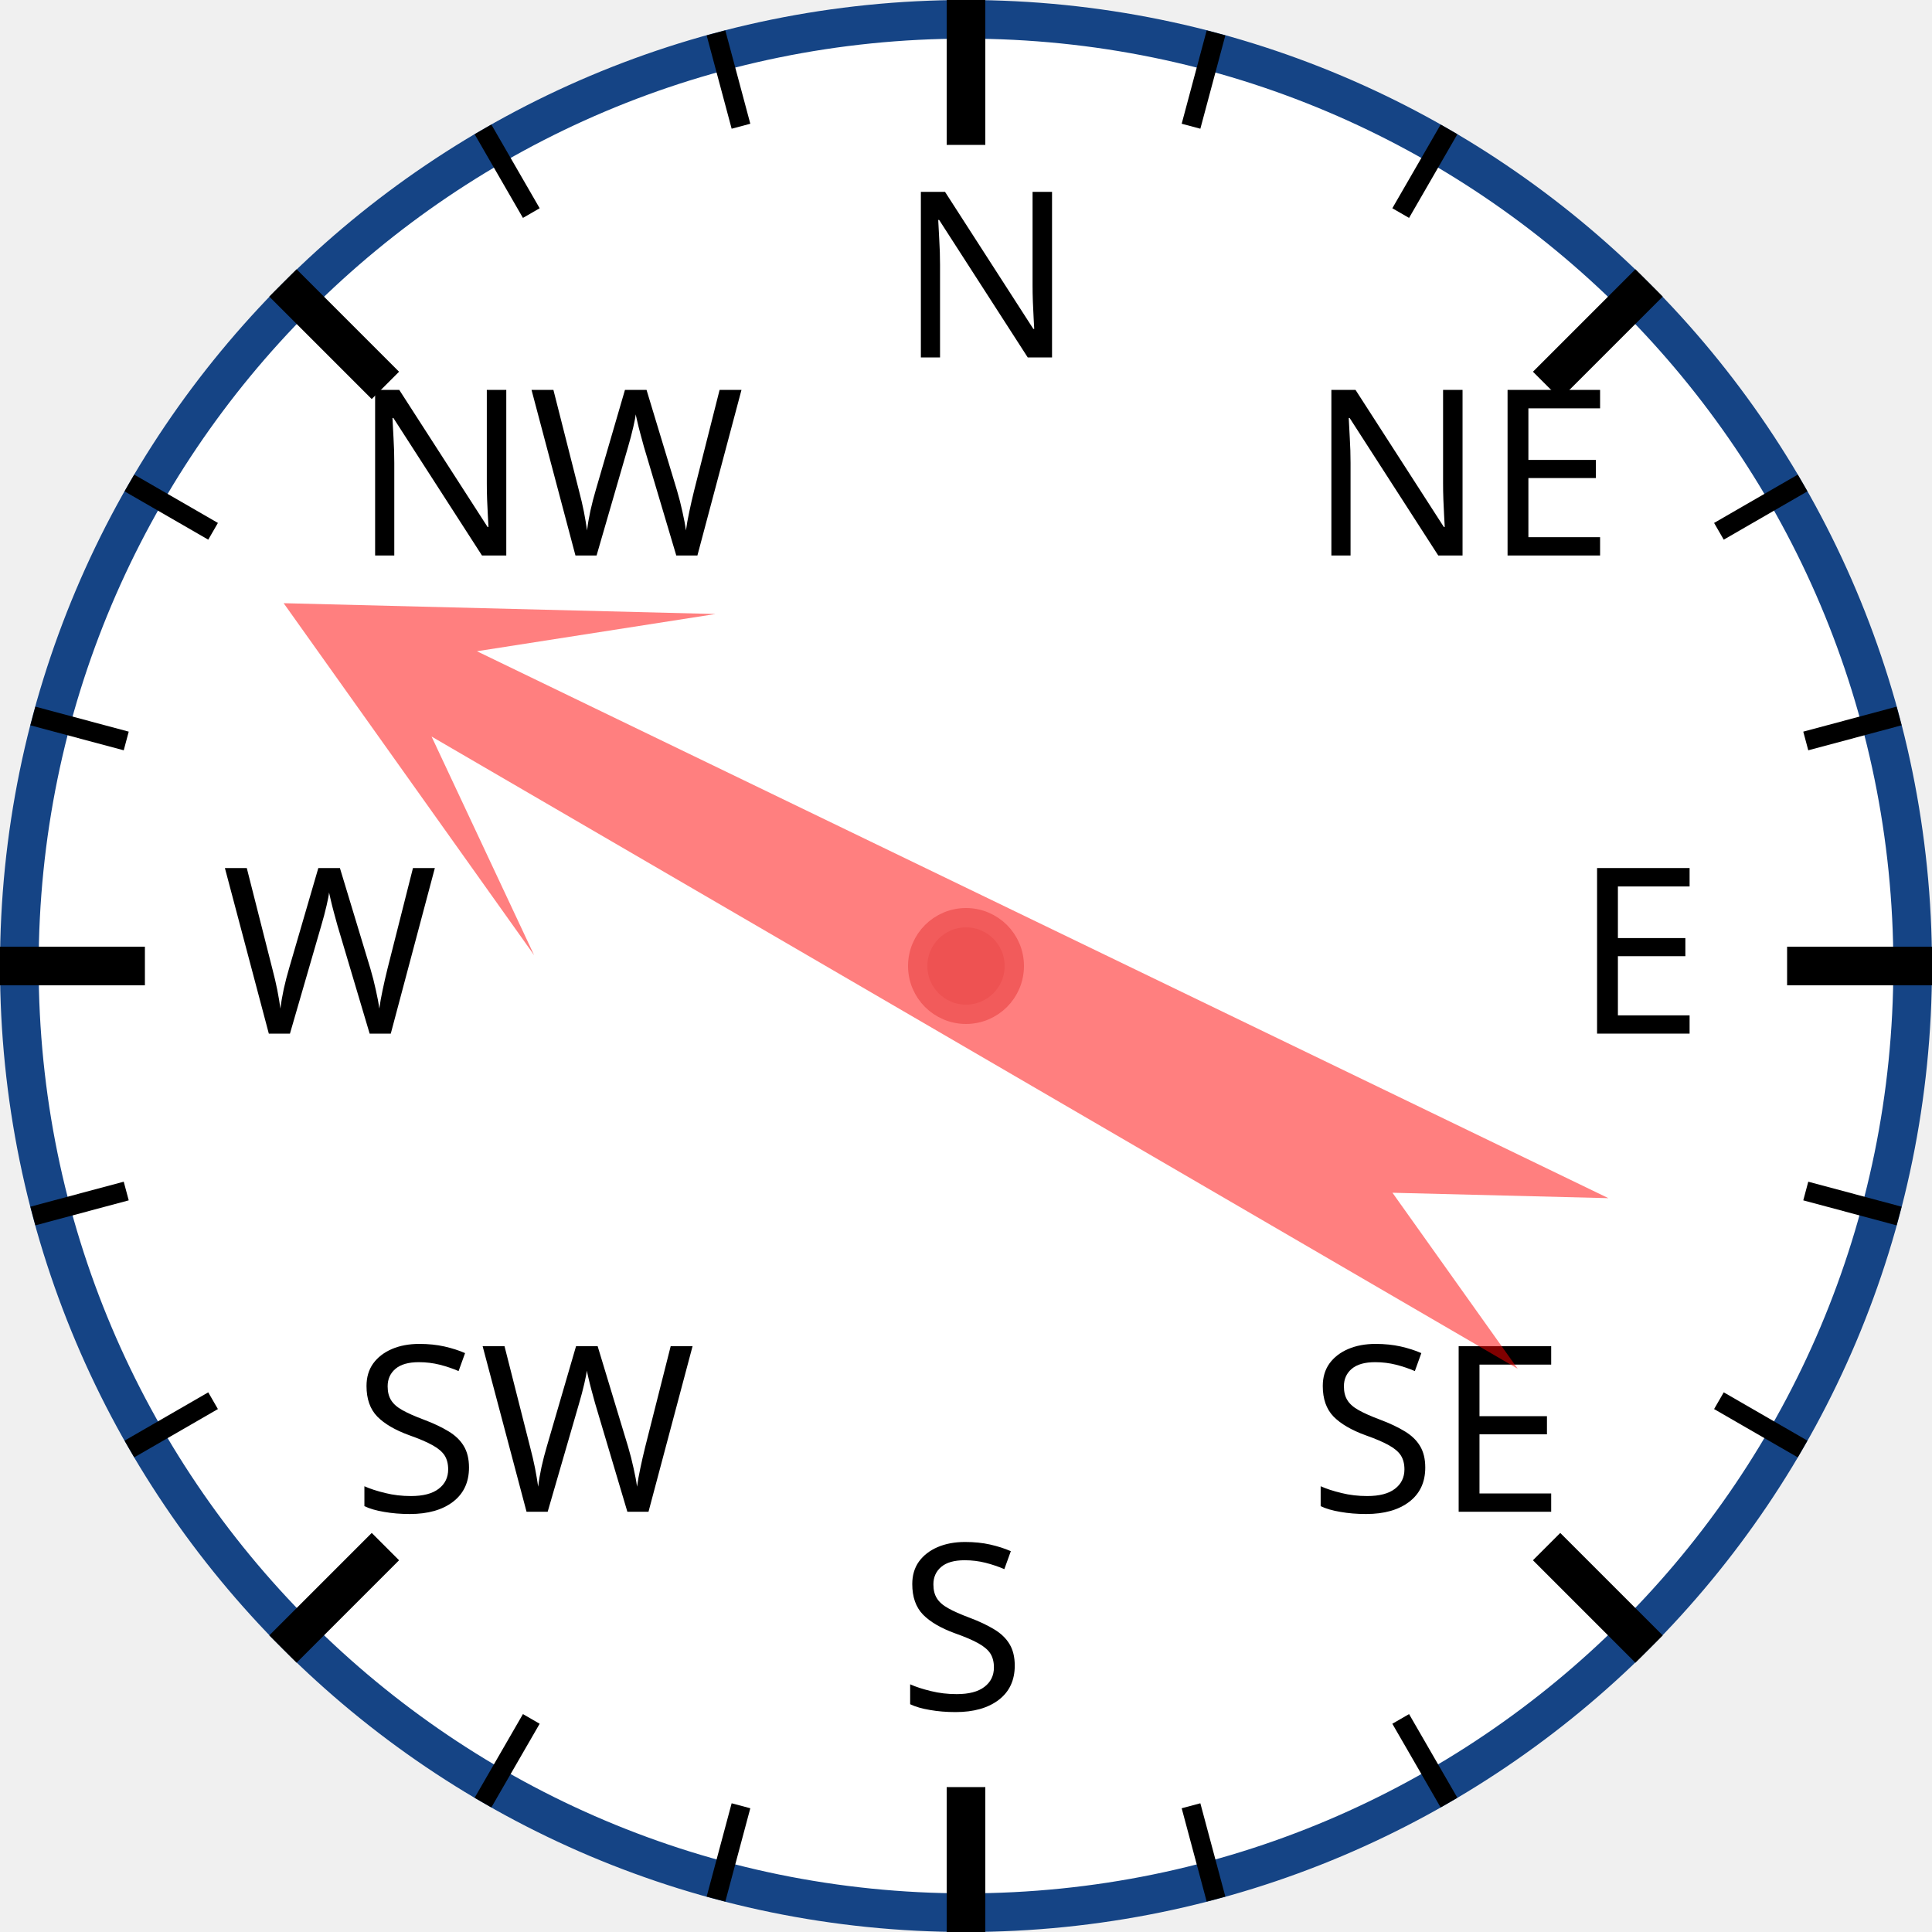
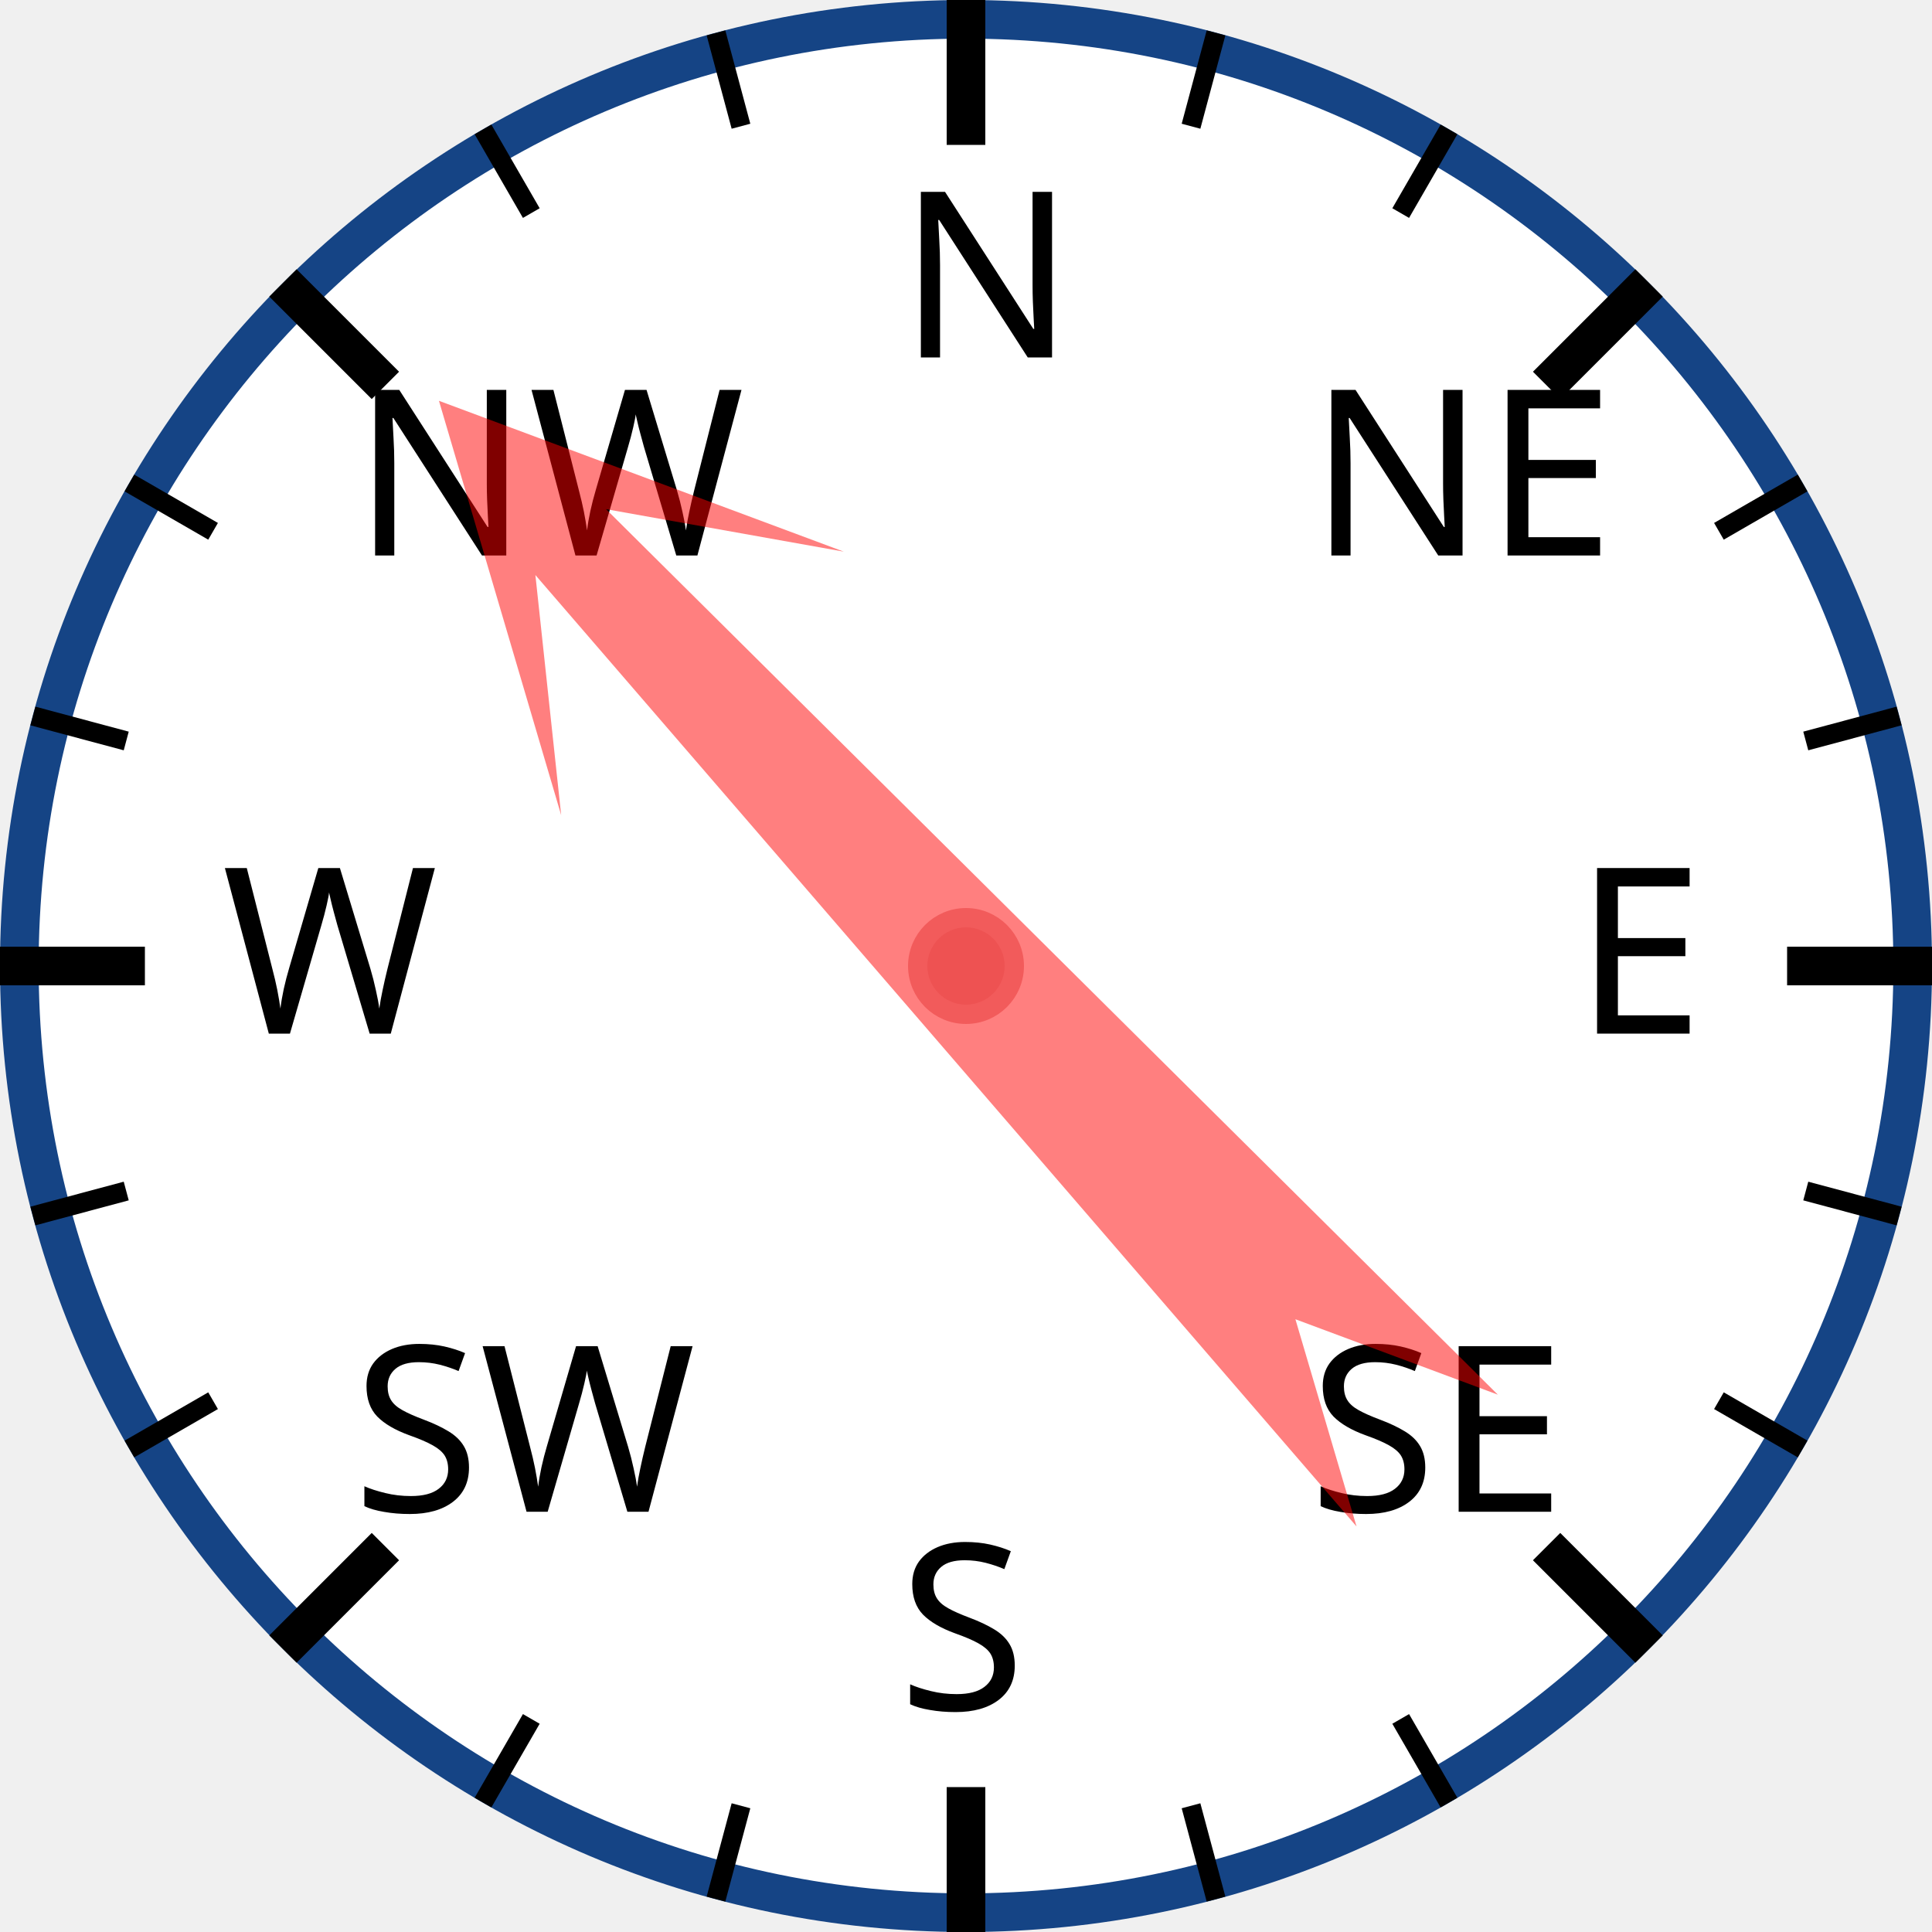
<svg xmlns="http://www.w3.org/2000/svg" width="120px" height="120px" viewBox="0 0 200 200">
  <circle cx="100" cy="100" r="98" style="fill: white; stroke: #154485; stroke-width: 4;" />
  <text x="93.0" y="37.0" style="font-family: sans-serif; font-size: 18pt;">N</text>
  <line x1="100.0" y1="0.0" x2="100.0" y2="15.0" style="stroke: black; stroke-width: 4;" />
  <line x1="74.118" y1="3.407" x2="76.706" y2="13.067" style="stroke: black; stroke-width: 2;" />
  <line x1="50" y1="13.397" x2="55" y2="22.058" style="stroke: black; stroke-width: 2;" />
  <text x="36.503" y="57.503" style="font-family: sans-serif; font-size: 18pt;">NW</text>
  <line x1="29.289" y1="29.289" x2="39.896" y2="39.896" style="stroke: black; stroke-width: 4;" />
  <line x1="13.397" y1="50" x2="22.058" y2="55" style="stroke: black; stroke-width: 2;" />
  <line x1="3.407" y1="74.118" x2="13.067" y2="76.706" style="stroke: black; stroke-width: 2;" />
  <text x="23.0" y="107.0" style="font-family: sans-serif; font-size: 18pt;">W</text>
  <line x1="0.0" y1="100.0" x2="15.0" y2="100.0" style="stroke: black; stroke-width: 4;" />
  <line x1="3.407" y1="125.882" x2="13.067" y2="123.294" style="stroke: black; stroke-width: 2;" />
  <line x1="13.397" y1="150" x2="22.058" y2="145" style="stroke: black; stroke-width: 2;" />
  <text x="36.503" y="156.497" style="font-family: sans-serif; font-size: 18pt;">SW</text>
  <line x1="29.289" y1="170.711" x2="39.896" y2="160.104" style="stroke: black; stroke-width: 4;" />
  <line x1="50" y1="186.603" x2="55" y2="177.942" style="stroke: black; stroke-width: 2;" />
  <line x1="74.118" y1="196.593" x2="76.706" y2="186.933" style="stroke: black; stroke-width: 2;" />
  <text x="93" y="177.0" style="font-family: sans-serif; font-size: 18pt;">S</text>
  <line x1="100" y1="200.0" x2="100" y2="185.0" style="stroke: black; stroke-width: 4;" />
  <line x1="125.882" y1="196.593" x2="123.294" y2="186.933" style="stroke: black; stroke-width: 2;" />
  <line x1="150.0" y1="186.603" x2="145.0" y2="177.942" style="stroke: black; stroke-width: 2;" />
  <text x="135.497" y="156.497" style="font-family: sans-serif; font-size: 18pt;">SE</text>
  <line x1="170.711" y1="170.711" x2="160.104" y2="160.104" style="stroke: black; stroke-width: 4;" />
  <line x1="186.603" y1="150" x2="177.942" y2="145" style="stroke: black; stroke-width: 2;" />
  <line x1="196.593" y1="125.882" x2="186.933" y2="123.294" style="stroke: black; stroke-width: 2;" />
  <text x="163.0" y="107" style="font-family: sans-serif; font-size: 18pt;">E</text>
  <line x1="200.0" y1="100" x2="185.0" y2="100" style="stroke: black; stroke-width: 4;" />
  <line x1="196.593" y1="74.118" x2="186.933" y2="76.706" style="stroke: black; stroke-width: 2;" />
  <line x1="186.603" y1="50" x2="177.942" y2="55" style="stroke: black; stroke-width: 2;" />
  <text x="135.497" y="57.503" style="font-family: sans-serif; font-size: 18pt;">NE</text>
  <line x1="170.711" y1="29.289" x2="160.104" y2="39.896" style="stroke: black; stroke-width: 4;" />
  <line x1="150" y1="13.397" x2="145" y2="22.058" style="stroke: black; stroke-width: 2;" />
  <line x1="125.882" y1="3.407" x2="123.294" y2="13.067" style="stroke: black; stroke-width: 2;" />
-   <polygon points="100 20 120 60 105 40 110 170 100 150 90 170 95 40 80 60" style="fill: red; fill-opacity: 0.5;" transform="rotate(298,100,100)" />
+   <polygon points="100 20 120 60 105 40 110 170 100 150 90 170 95 40 80 60" style="fill: red; fill-opacity: 0.5;" transform="rotate(317,100,100)" />
  <circle cx="100" cy="100" r="5" style="fill: #EE5252; stroke: #F25B5B; stroke-width: 2;" />
</svg>
